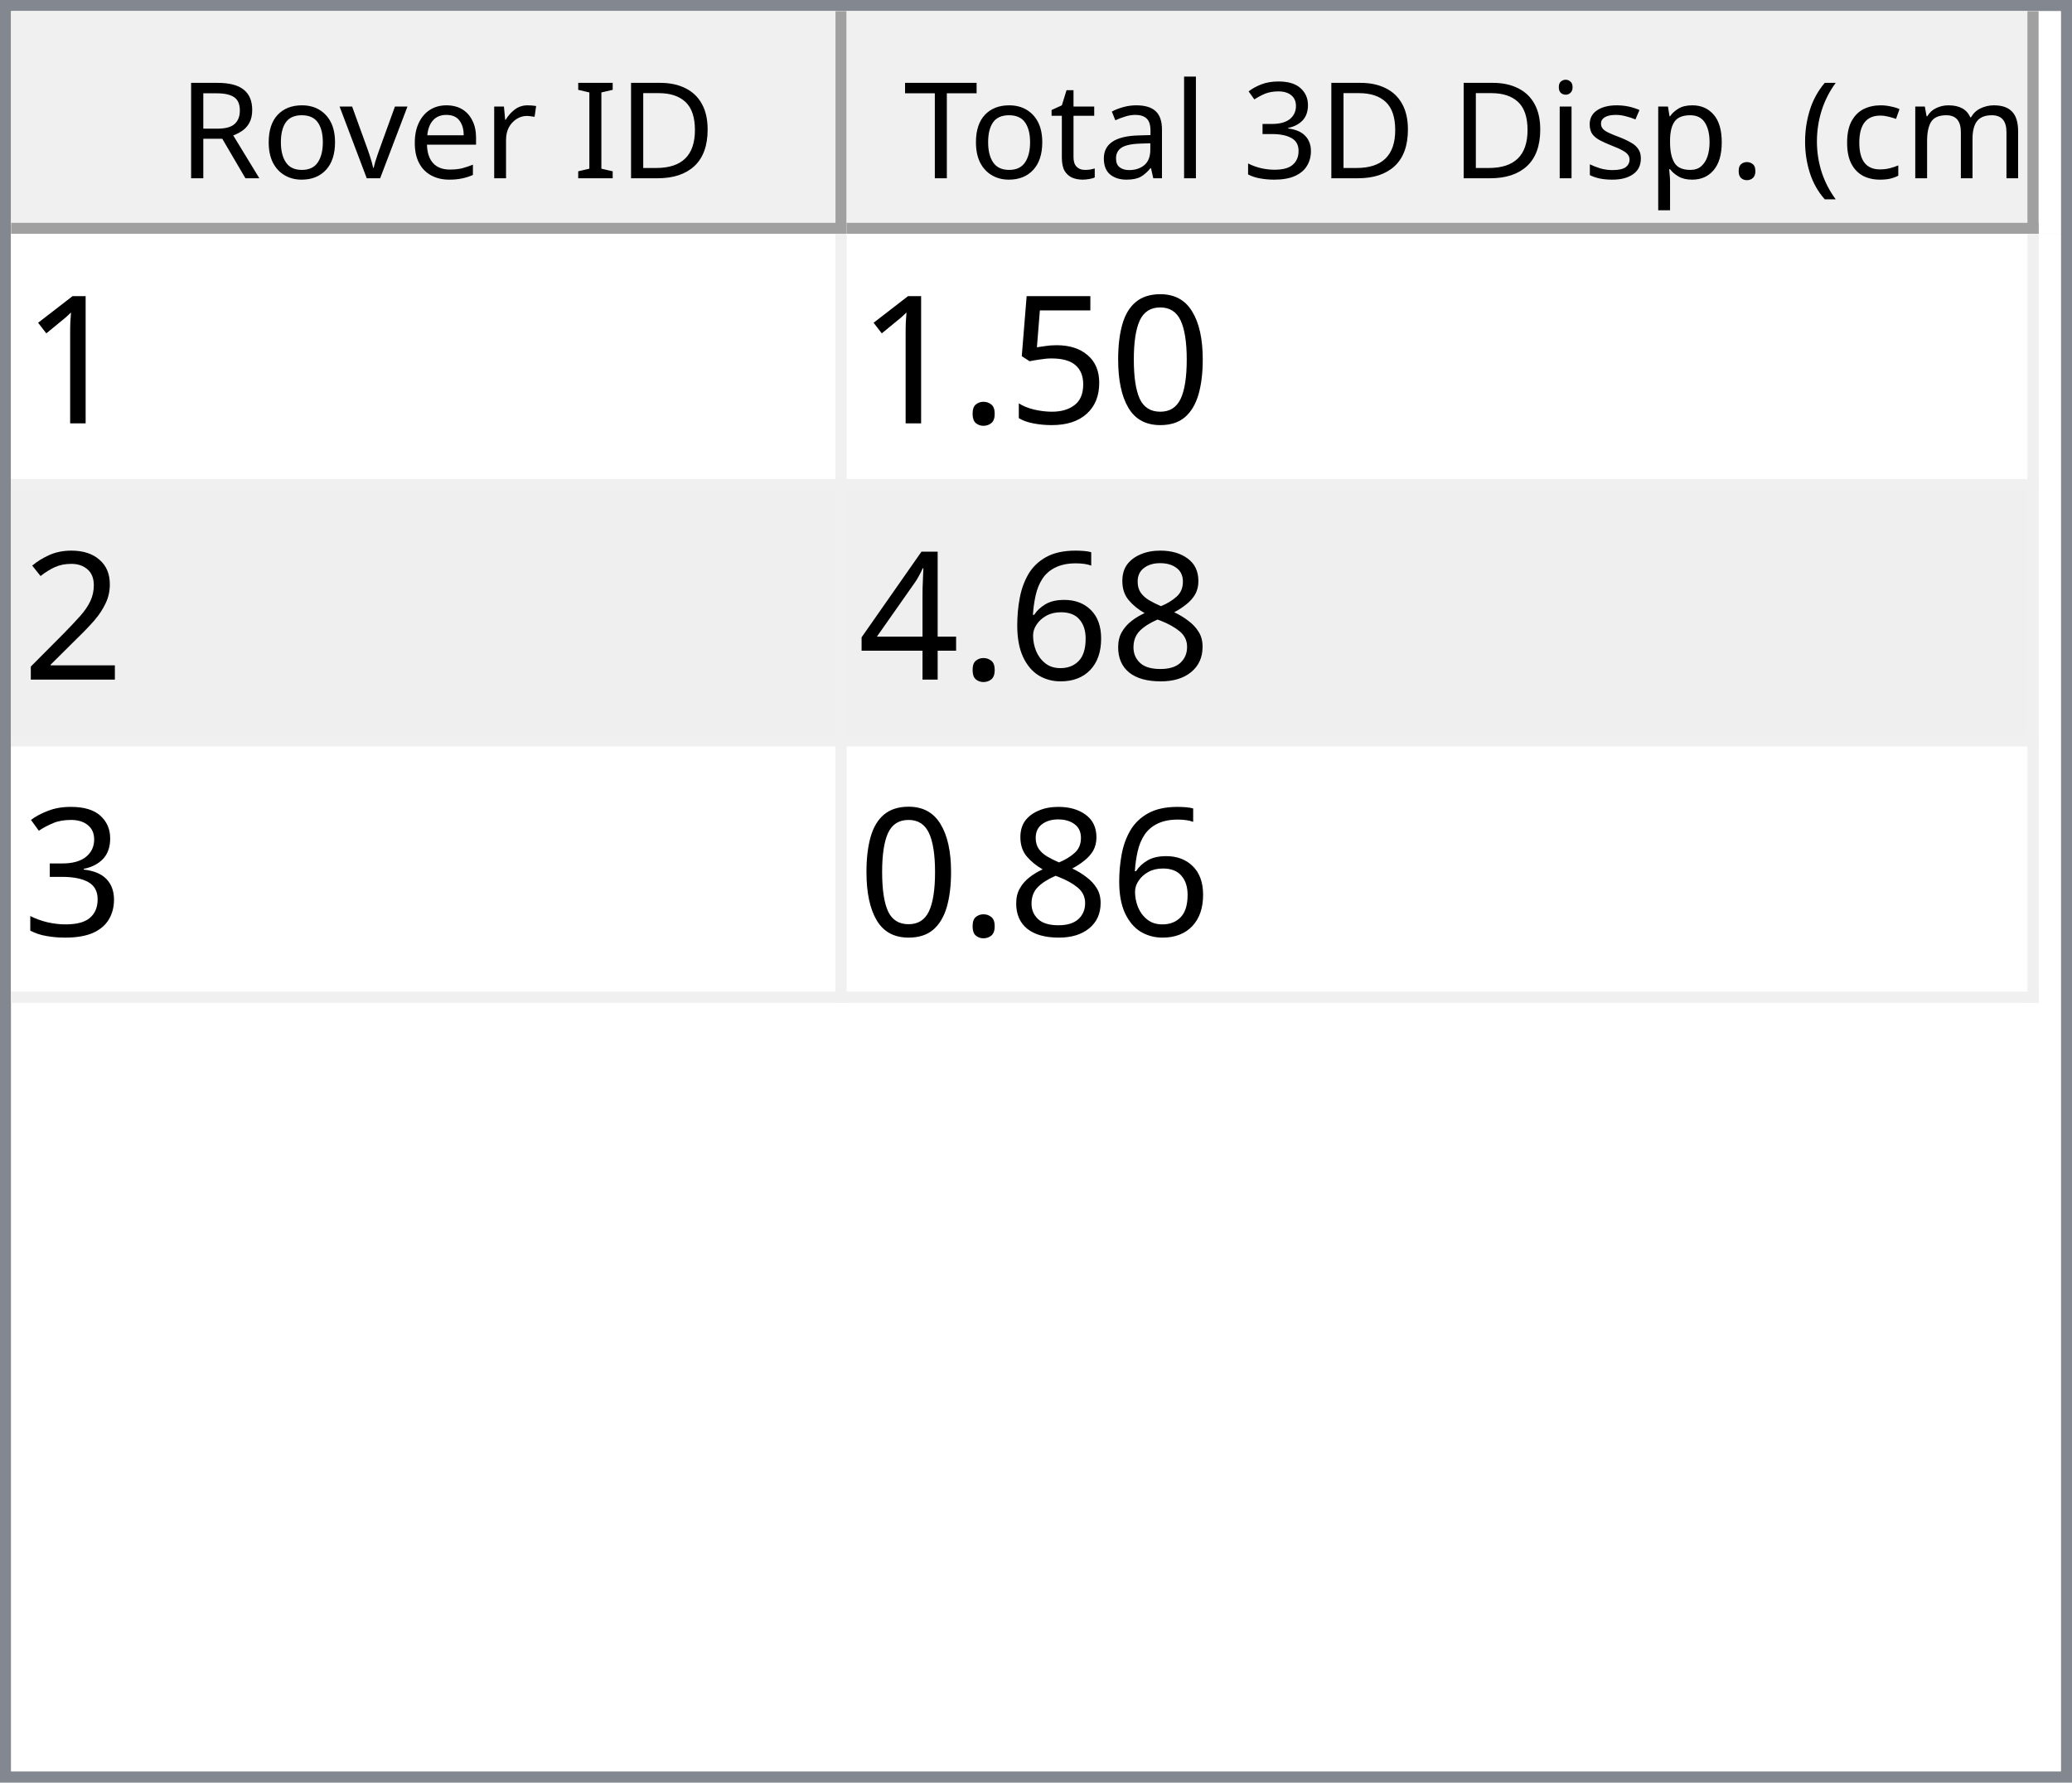
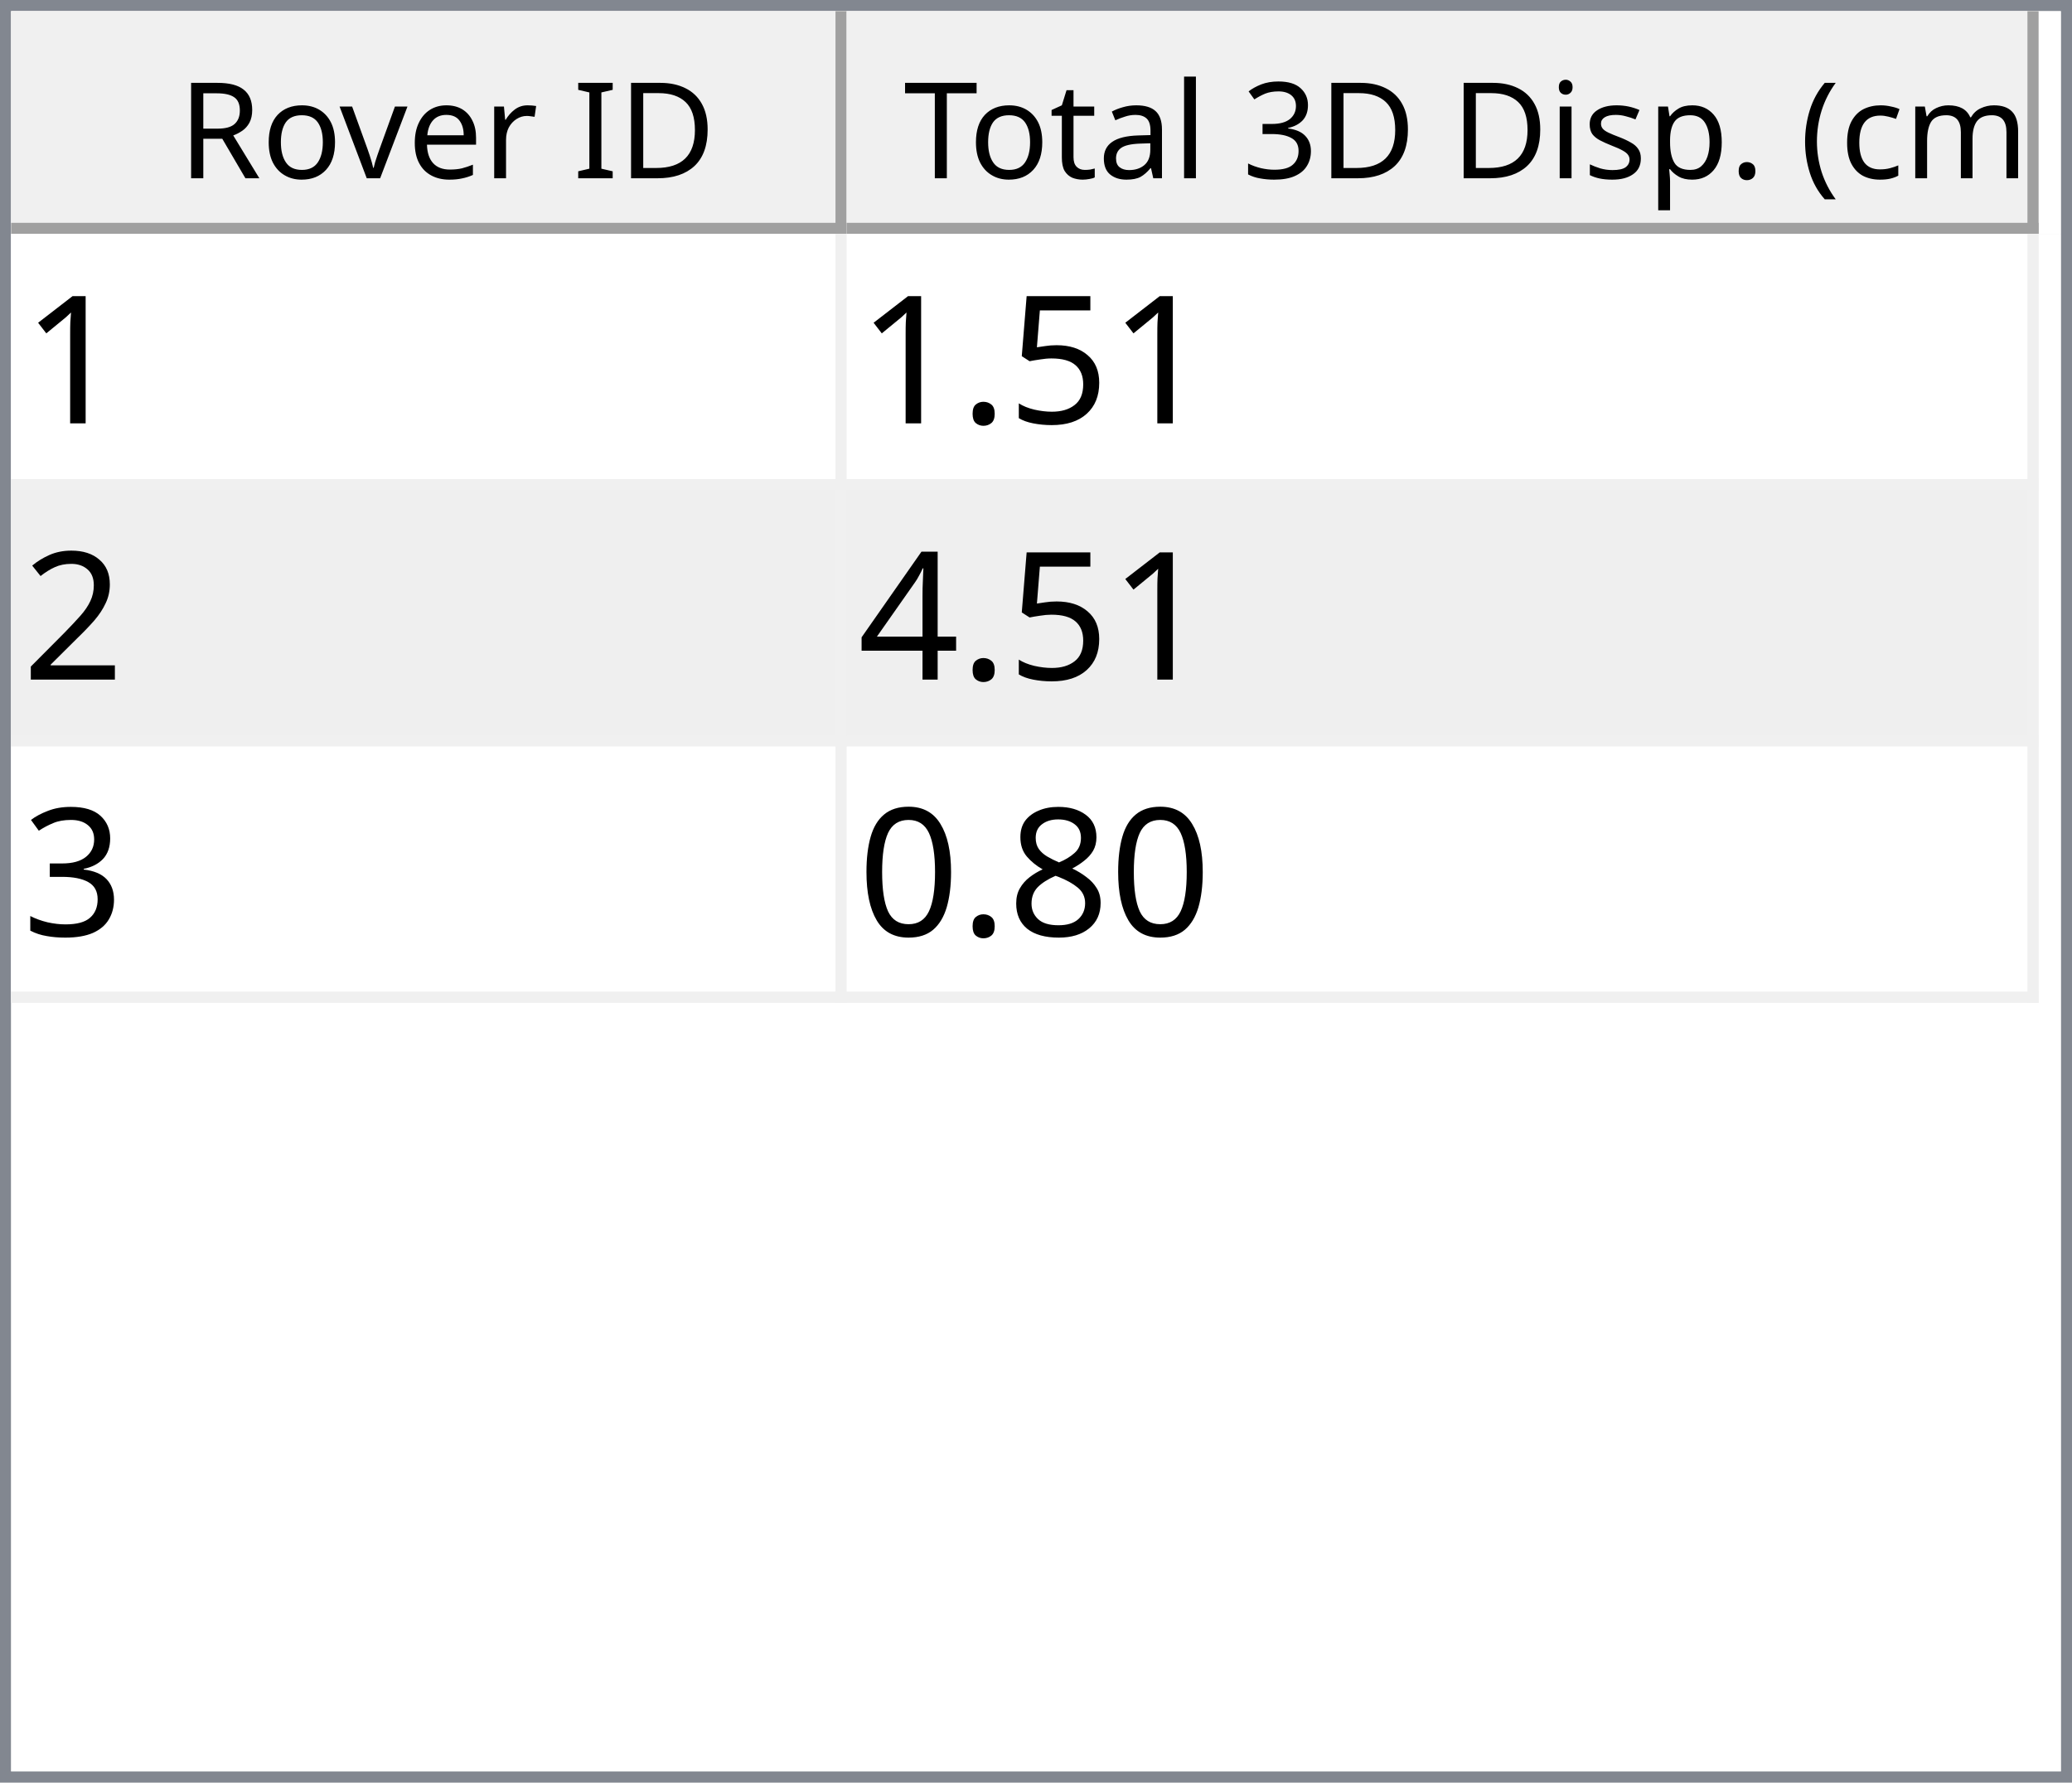
<svg xmlns="http://www.w3.org/2000/svg" style="fill-opacity:1; color-rendering:auto; color-interpolation:auto; text-rendering:auto; stroke:black; stroke-linecap:square; stroke-miterlimit:10; shape-rendering:auto; stroke-opacity:1; fill:black; stroke-dasharray:none; font-weight:normal; stroke-width:1; font-family:'Dialog'; font-style:normal; stroke-linejoin:miter; font-size:12px; stroke-dashoffset:0; image-rendering:auto;" width="186" height="160">
  <defs id="genericDefs" />
  <g>
    <defs id="defs1">
      <clipPath clipPathUnits="userSpaceOnUse" id="clipPath1">
        <path d="M0 0 L186 0 L186 160 L0 160 L0 0 Z" />
      </clipPath>
      <clipPath clipPathUnits="userSpaceOnUse" id="clipPath2">
        <path d="M0 0 L0 160 L186 160 L186 0 Z" />
      </clipPath>
      <clipPath clipPathUnits="userSpaceOnUse" id="clipPath3">
        <path d="M0 0 L0 20 L184 20 L184 0 Z" />
      </clipPath>
      <clipPath clipPathUnits="userSpaceOnUse" id="clipPath4">
        <path d="M0 0 L0 20 L75 20 L75 0 Z" />
      </clipPath>
      <clipPath clipPathUnits="userSpaceOnUse" id="clipPath5">
        <path d="M1 1 L1 19 L74 19 L74 1 Z" />
      </clipPath>
      <clipPath clipPathUnits="userSpaceOnUse" id="clipPath6">
        <path d="M0 0 L0 18 L73 18 L73 0 Z" />
      </clipPath>
      <clipPath clipPathUnits="userSpaceOnUse" id="clipPath7">
        <path d="M-0.5 -0.5 L-0.5 19.5 L74.5 19.5 L74.5 -0.5 Z" />
      </clipPath>
      <clipPath clipPathUnits="userSpaceOnUse" id="clipPath8">
        <path d="M0 0 L0 20 L107 20 L107 0 Z" />
      </clipPath>
      <clipPath clipPathUnits="userSpaceOnUse" id="clipPath9">
        <path d="M1 1 L1 19 L106 19 L106 1 Z" />
      </clipPath>
      <clipPath clipPathUnits="userSpaceOnUse" id="clipPath10">
        <path d="M0 0 L0 18 L105 18 L105 0 Z" />
      </clipPath>
      <clipPath clipPathUnits="userSpaceOnUse" id="clipPath11">
        <path d="M-0.5 -0.5 L-0.5 19.5 L106.5 19.5 L106.5 -0.5 Z" />
      </clipPath>
      <clipPath clipPathUnits="userSpaceOnUse" id="clipPath12">
        <path d="M0 0 L0 138 L184 138 L184 0 Z" />
      </clipPath>
      <clipPath clipPathUnits="userSpaceOnUse" id="clipPath13">
        <path d="M0 0 L0 69 L182 69 L182 0 Z" />
      </clipPath>
      <clipPath clipPathUnits="userSpaceOnUse" id="clipPath14">
        <path d="M-0.5 -0.5 L-0.5 68.5 L181.5 68.5 L181.5 -0.5 Z" />
      </clipPath>
      <clipPath clipPathUnits="userSpaceOnUse" id="clipPath15">
        <path d="M0 0 L0 22 L74 22 L74 0 Z" />
      </clipPath>
      <clipPath clipPathUnits="userSpaceOnUse" id="clipPath16">
        <path d="M0 0 L0 22 L106 22 L106 0 Z" />
      </clipPath>
      <font horiz-adv-x="64.551" id="font1">
        <font-face ascent="107.91" descent="25.098" units-per-em="100" style="font-style:normal; font-family:Segoe UI; font-weight:normal;" />
        <missing-glyph horiz-adv-x="64.551" d="M8.109 0 L8.109 68.266 L56.453 68.266 L56.453 0 L8.109 0 ZM15.328 7.234 L49.219 7.234 L49.219 61.031 L15.328 61.031 L15.328 7.234 Z" />
        <glyph unicode="D" horiz-adv-x="70.117" d="M9.188 0 L9.188 70.016 L28.516 70.016 Q65.531 70.016 65.531 35.891 Q65.531 19.672 55.25 9.836 Q44.969 0 27.734 0 L9.188 0 ZM17.391 62.594 L17.391 7.422 L27.828 7.422 Q41.609 7.422 49.273 14.797 Q56.938 22.172 56.938 35.688 Q56.938 62.594 28.328 62.594 L17.391 62.594 Z" />
        <glyph unicode="I" horiz-adv-x="26.611" d="M17.391 0 L9.188 0 L9.188 70.016 L17.391 70.016 L17.391 0 Z" />
        <glyph unicode=" " horiz-adv-x="27.393" d="" />
        <glyph unicode="r" horiz-adv-x="34.766" d="M34.188 41.891 Q32.078 43.5 28.125 43.5 Q23 43.5 19.555 38.672 Q16.109 33.844 16.109 25.484 L16.109 0 L8.109 0 L8.109 50 L16.109 50 L16.109 39.703 L16.312 39.703 Q18.016 44.969 21.531 47.922 Q25.047 50.875 29.391 50.875 Q32.516 50.875 34.188 50.203 L34.188 41.891 Z" />
        <glyph unicode="e" horiz-adv-x="52.295" d="M48.297 23 L12.984 23 Q13.188 14.656 17.484 10.109 Q21.781 5.562 29.297 5.562 Q37.75 5.562 44.828 11.141 L44.828 3.609 Q38.234 -1.172 27.391 -1.172 Q16.797 -1.172 10.742 5.641 Q4.688 12.453 4.688 24.812 Q4.688 36.469 11.305 43.82 Q17.922 51.172 27.734 51.172 Q37.547 51.172 42.922 44.828 Q48.297 38.484 48.297 27.203 L48.297 23 ZM40.094 29.781 Q40.047 36.719 36.75 40.578 Q33.453 44.438 27.594 44.438 Q21.922 44.438 17.969 40.383 Q14.016 36.328 13.094 29.781 L40.094 29.781 Z" />
        <glyph unicode="v" horiz-adv-x="47.9" d="M47.406 50 L27.484 0 L19.625 0 L0.688 50 L9.469 50 L22.172 13.672 Q23.578 9.672 23.922 6.688 L24.125 6.688 Q24.609 10.453 25.688 13.484 L38.969 50 L47.406 50 Z" />
        <glyph unicode="o" horiz-adv-x="58.594" d="M29 -1.172 Q17.922 -1.172 11.305 5.836 Q4.688 12.844 4.688 24.422 Q4.688 37.016 11.57 44.094 Q18.453 51.172 30.172 51.172 Q41.359 51.172 47.633 44.289 Q53.906 37.406 53.906 25.203 Q53.906 13.234 47.141 6.031 Q40.375 -1.172 29 -1.172 ZM29.594 44.438 Q21.875 44.438 17.383 39.188 Q12.891 33.938 12.891 24.703 Q12.891 15.828 17.43 10.695 Q21.969 5.562 29.594 5.562 Q37.359 5.562 41.531 10.594 Q45.703 15.625 45.703 24.906 Q45.703 34.281 41.531 39.359 Q37.359 44.438 29.594 44.438 Z" />
        <glyph unicode="R" horiz-adv-x="59.814" d="M59.375 0 L49.609 0 L37.891 19.625 Q36.281 22.359 34.766 24.289 Q33.25 26.219 31.664 27.438 Q30.078 28.656 28.25 29.219 Q26.422 29.781 24.125 29.781 L17.391 29.781 L17.391 0 L9.188 0 L9.188 70.016 L30.078 70.016 Q34.672 70.016 38.555 68.867 Q42.438 67.719 45.289 65.375 Q48.141 63.031 49.758 59.547 Q51.375 56.062 51.375 51.375 Q51.375 47.703 50.273 44.656 Q49.172 41.609 47.148 39.211 Q45.125 36.812 42.266 35.133 Q39.406 33.453 35.844 32.516 L35.844 32.328 Q37.594 31.547 38.891 30.547 Q40.188 29.547 41.359 28.18 Q42.531 26.812 43.68 25.078 Q44.828 23.344 46.234 21.047 L59.375 0 ZM17.391 62.594 L17.391 37.203 L28.516 37.203 Q31.594 37.203 34.203 38.133 Q36.812 39.062 38.719 40.797 Q40.625 42.531 41.703 45.047 Q42.781 47.562 42.781 50.688 Q42.781 56.297 39.141 59.445 Q35.5 62.594 28.609 62.594 L17.391 62.594 Z" />
        <glyph unicode=")" horiz-adv-x="30.176" d="M8.297 -15.922 L1.172 -15.922 Q16.406 2.344 16.406 26.812 Q16.406 51.469 1.078 70.016 L8.297 70.016 Q23.531 52.156 23.531 26.703 Q23.531 1.375 8.297 -15.922 Z" />
        <glyph unicode="m" horiz-adv-x="86.133" d="M79.109 0 L71.094 0 L71.094 28.719 Q71.094 37.016 68.531 40.727 Q65.969 44.438 59.906 44.438 Q54.781 44.438 51.195 39.75 Q47.609 35.062 47.609 28.516 L47.609 0 L39.594 0 L39.594 29.688 Q39.594 44.438 28.219 44.438 Q22.953 44.438 19.531 40.016 Q16.109 35.594 16.109 28.516 L16.109 0 L8.109 0 L8.109 50 L16.109 50 L16.109 42.094 L16.312 42.094 Q21.625 51.172 31.844 51.172 Q36.969 51.172 40.773 48.312 Q44.578 45.453 46 40.828 Q51.562 51.172 62.594 51.172 Q79.109 51.172 79.109 30.812 L79.109 0 Z" />
        <glyph unicode="c" horiz-adv-x="46.191" d="M42.188 2.297 Q36.422 -1.172 28.516 -1.172 Q17.828 -1.172 11.258 5.789 Q4.688 12.75 4.688 23.828 Q4.688 36.188 11.766 43.68 Q18.844 51.172 30.672 51.172 Q37.25 51.172 42.281 48.734 L42.281 40.531 Q36.719 44.438 30.375 44.438 Q22.703 44.438 17.797 38.945 Q12.891 33.453 12.891 24.516 Q12.891 15.719 17.508 10.641 Q22.125 5.562 29.891 5.562 Q36.422 5.562 42.188 9.906 L42.188 2.297 Z" />
        <glyph unicode="(" horiz-adv-x="30.176" d="M29.109 -15.922 L21.969 -15.922 Q6.844 1.375 6.844 26.703 Q6.844 52.156 21.969 70.016 L29.203 70.016 Q13.875 51.469 13.875 26.812 Q13.875 2.344 29.109 -15.922 Z" />
        <glyph unicode="." horiz-adv-x="21.68" d="M10.891 -1.078 Q8.641 -1.078 7.055 0.539 Q5.469 2.156 5.469 4.391 Q5.469 6.641 7.055 8.273 Q8.641 9.906 10.891 9.906 Q13.188 9.906 14.797 8.273 Q16.406 6.641 16.406 4.391 Q16.406 2.156 14.797 0.539 Q13.188 -1.078 10.891 -1.078 Z" />
        <glyph unicode="p" horiz-adv-x="58.789" d="M16.312 7.234 L16.109 7.234 L16.109 -23 L8.109 -23 L8.109 50 L16.109 50 L16.109 41.219 L16.312 41.219 Q22.219 51.172 33.594 51.172 Q43.266 51.172 48.688 44.461 Q54.109 37.75 54.109 26.469 Q54.109 13.922 48 6.375 Q41.891 -1.172 31.297 -1.172 Q21.578 -1.172 16.312 7.234 ZM16.109 27.391 L16.109 20.406 Q16.109 14.203 20.141 9.883 Q24.172 5.562 30.375 5.562 Q37.641 5.562 41.773 11.133 Q45.906 16.703 45.906 26.609 Q45.906 34.969 42.047 39.703 Q38.188 44.438 31.594 44.438 Q24.609 44.438 20.359 39.578 Q16.109 34.719 16.109 27.391 Z" />
        <glyph unicode="s" horiz-adv-x="42.432" d="M5.078 1.812 L5.078 10.406 Q11.625 5.562 19.484 5.562 Q30.031 5.562 30.031 12.594 Q30.031 14.594 29.125 15.992 Q28.219 17.391 26.68 18.461 Q25.141 19.531 23.07 20.383 Q21 21.234 18.609 22.172 Q15.281 23.484 12.766 24.828 Q10.25 26.172 8.57 27.859 Q6.891 29.547 6.031 31.695 Q5.172 33.844 5.172 36.719 Q5.172 40.234 6.789 42.945 Q8.406 45.656 11.086 47.484 Q13.766 49.312 17.211 50.242 Q20.656 51.172 24.312 51.172 Q30.812 51.172 35.938 48.922 L35.938 40.828 Q30.422 44.438 23.25 44.438 Q21 44.438 19.195 43.922 Q17.391 43.406 16.094 42.477 Q14.797 41.547 14.086 40.258 Q13.375 38.969 13.375 37.406 Q13.375 35.453 14.086 34.133 Q14.797 32.812 16.164 31.789 Q17.531 30.766 19.484 29.938 Q21.438 29.109 23.922 28.125 Q27.25 26.859 29.883 25.516 Q32.516 24.172 34.375 22.484 Q36.234 20.797 37.234 18.602 Q38.234 16.406 38.234 13.375 Q38.234 9.672 36.602 6.938 Q34.969 4.203 32.234 2.398 Q29.5 0.594 25.93 -0.289 Q22.359 -1.172 18.453 -1.172 Q10.75 -1.172 5.078 1.812 Z" />
        <glyph unicode="i" horiz-adv-x="24.219" d="M12.203 62.703 Q10.062 62.703 8.547 64.164 Q7.031 65.625 7.031 67.875 Q7.031 70.125 8.547 71.609 Q10.062 73.094 12.203 73.094 Q14.406 73.094 15.945 71.609 Q17.484 70.125 17.484 67.875 Q17.484 65.719 15.945 64.211 Q14.406 62.703 12.203 62.703 ZM16.109 0 L8.109 0 L8.109 50 L16.109 50 L16.109 0 Z" />
        <glyph unicode="3" horiz-adv-x="53.906" d="M46.531 19.828 Q46.531 15.094 44.75 11.211 Q42.969 7.328 39.719 4.57 Q36.469 1.812 31.93 0.297 Q27.391 -1.219 21.922 -1.219 Q11.922 -1.219 6 2.594 L6 11.188 Q13.094 5.609 22.219 5.609 Q25.875 5.609 28.828 6.539 Q31.781 7.469 33.906 9.227 Q36.031 10.984 37.18 13.477 Q38.328 15.969 38.328 19.094 Q38.328 32.812 18.797 32.812 L12.984 32.812 L12.984 39.594 L18.5 39.594 Q35.797 39.594 35.797 52.484 Q35.797 64.406 22.609 64.406 Q15.188 64.406 8.688 59.422 L8.688 67.188 Q15.375 71.188 24.609 71.188 Q29 71.188 32.57 69.969 Q36.141 68.75 38.68 66.555 Q41.219 64.359 42.609 61.281 Q44 58.203 44 54.5 Q44 40.672 30.031 36.719 L30.031 36.531 Q33.594 36.141 36.625 34.797 Q39.656 33.453 41.852 31.305 Q44.047 29.156 45.289 26.25 Q46.531 23.344 46.531 19.828 Z" />
        <glyph unicode="l" horiz-adv-x="24.219" d="M16.109 0 L8.109 0 L8.109 74.031 L16.109 74.031 L16.109 0 Z" />
        <glyph unicode="a" horiz-adv-x="50.879" d="M43.891 0 L35.891 0 L35.891 7.812 L35.688 7.812 Q30.469 -1.172 20.312 -1.172 Q12.844 -1.172 8.617 2.781 Q4.391 6.734 4.391 13.281 Q4.391 27.297 20.906 29.594 L35.891 31.688 Q35.891 44.438 25.594 44.438 Q16.547 44.438 9.281 38.281 L9.281 46.484 Q16.656 51.172 26.266 51.172 Q43.891 51.172 43.891 32.516 L43.891 0 ZM35.891 25.297 L23.828 23.641 Q18.266 22.859 15.43 20.875 Q12.594 18.891 12.594 13.875 Q12.594 10.203 15.211 7.883 Q17.828 5.562 22.172 5.562 Q28.125 5.562 32.008 9.742 Q35.891 13.922 35.891 20.312 L35.891 25.297 Z" />
        <glyph unicode="t" horiz-adv-x="33.887" d="M31.297 0.484 Q28.469 -1.078 23.828 -1.078 Q10.688 -1.078 10.688 13.578 L10.688 43.172 L2.094 43.172 L2.094 50 L10.688 50 L10.688 62.203 L18.703 64.797 L18.703 50 L31.297 50 L31.297 43.172 L18.703 43.172 L18.703 14.984 Q18.703 9.969 20.414 7.82 Q22.125 5.672 26.078 5.672 Q29.109 5.672 31.297 7.328 L31.297 0.484 Z" />
        <glyph unicode="T" horiz-adv-x="52.393" d="M50.594 62.594 L30.375 62.594 L30.375 0 L22.172 0 L22.172 62.594 L2 62.594 L2 70.016 L50.594 70.016 L50.594 62.594 Z" />
      </font>
      <font horiz-adv-x="75.0" id="font2">
        <font-face ascent="100.537" descent="21.973" units-per-em="100" style="font-style:normal; font-family:sans-serif; font-weight:normal;" />
        <missing-glyph horiz-adv-x="75.0" d="M12.5 0 L12.5 62.5 L62.5 62.5 L62.5 0 L12.5 0 ZM14.062 1.562 L60.938 1.562 L60.938 60.938 L14.062 60.938 L14.062 1.562 Z" />
        <glyph unicode="1" horiz-adv-x="55.615" d="M37.25 0 L28.469 0 L28.469 56 Q25.297 52.984 20.141 49.953 Q14.984 46.922 10.891 45.406 L10.891 53.906 Q18.266 57.375 23.781 62.305 Q29.297 67.234 31.594 71.875 L37.25 71.875 L37.25 0 Z" />
-         <glyph unicode="0" horiz-adv-x="55.615" d="M4.156 35.297 Q4.156 48 6.766 55.742 Q9.375 63.484 14.523 67.68 Q19.672 71.875 27.484 71.875 Q33.25 71.875 37.594 69.555 Q41.938 67.234 44.773 62.867 Q47.609 58.5 49.219 52.227 Q50.828 45.953 50.828 35.297 Q50.828 22.703 48.242 14.969 Q45.656 7.234 40.508 3.008 Q35.359 -1.219 27.484 -1.219 Q17.141 -1.219 11.234 6.203 Q4.156 15.141 4.156 35.297 ZM13.188 35.297 Q13.188 17.672 17.312 11.836 Q21.438 6 27.484 6 Q33.547 6 37.672 11.859 Q41.797 17.719 41.797 35.297 Q41.797 52.984 37.672 58.789 Q33.547 64.594 27.391 64.594 Q21.344 64.594 17.719 59.469 Q13.188 52.938 13.188 35.297 Z" />
        <glyph unicode="5" horiz-adv-x="55.615" d="M4.156 18.75 L13.375 19.531 Q14.406 12.797 18.141 9.398 Q21.875 6 27.156 6 Q33.5 6 37.891 10.789 Q42.281 15.578 42.281 23.484 Q42.281 31 38.062 35.352 Q33.844 39.703 27 39.703 Q22.75 39.703 19.336 37.773 Q15.922 35.844 13.969 32.766 L5.719 33.844 L12.641 70.609 L48.25 70.609 L48.25 62.203 L19.672 62.203 L15.828 42.969 Q22.266 47.469 29.344 47.469 Q38.719 47.469 45.164 40.969 Q51.609 34.469 51.609 24.266 Q51.609 14.547 45.953 7.469 Q39.062 -1.219 27.156 -1.219 Q17.391 -1.219 11.211 4.25 Q5.031 9.719 4.156 18.75 Z" />
        <glyph unicode="." horiz-adv-x="27.783" d="M9.078 0 L9.078 10.016 L19.094 10.016 L19.094 0 L9.078 0 Z" />
        <glyph unicode="2" horiz-adv-x="55.615" d="M50.344 8.453 L50.344 0 L3.031 0 Q2.938 3.172 4.047 6.109 Q5.859 10.938 9.836 15.625 Q13.812 20.312 21.344 26.469 Q33.016 36.031 37.117 41.625 Q41.219 47.219 41.219 52.203 Q41.219 57.422 37.477 61.008 Q33.734 64.594 27.734 64.594 Q21.391 64.594 17.578 60.789 Q13.766 56.984 13.719 50.25 L4.688 51.172 Q5.609 61.281 11.664 66.578 Q17.719 71.875 27.938 71.875 Q38.234 71.875 44.242 66.164 Q50.25 60.453 50.25 52 Q50.25 47.703 48.492 43.555 Q46.734 39.406 42.656 34.812 Q38.578 30.219 29.109 22.219 Q21.188 15.578 18.945 13.211 Q16.703 10.844 15.234 8.453 L50.344 8.453 Z" />
-         <glyph unicode="8" horiz-adv-x="55.615" d="M17.672 38.812 Q12.203 40.828 9.57 44.539 Q6.938 48.25 6.938 53.422 Q6.938 61.234 12.555 66.555 Q18.172 71.875 27.484 71.875 Q36.859 71.875 42.578 66.43 Q48.297 60.984 48.297 53.172 Q48.297 48.188 45.68 44.508 Q43.062 40.828 37.75 38.812 Q44.344 36.672 47.781 31.883 Q51.219 27.094 51.219 20.453 Q51.219 11.281 44.727 5.031 Q38.234 -1.219 27.641 -1.219 Q17.047 -1.219 10.547 5.055 Q4.047 11.328 4.047 20.703 Q4.047 27.688 7.594 32.398 Q11.141 37.109 17.672 38.812 ZM15.922 53.719 Q15.922 48.641 19.195 45.414 Q22.469 42.188 27.688 42.188 Q32.766 42.188 36.016 45.383 Q39.266 48.578 39.266 53.219 Q39.266 58.062 35.914 61.359 Q32.562 64.656 27.594 64.656 Q22.562 64.656 19.242 61.43 Q15.922 58.203 15.922 53.719 ZM13.094 20.656 Q13.094 16.891 14.875 13.375 Q16.656 9.859 20.172 7.93 Q23.688 6 27.734 6 Q34.031 6 38.133 10.055 Q42.234 14.109 42.234 20.359 Q42.234 26.703 38.016 30.859 Q33.797 35.016 27.438 35.016 Q21.234 35.016 17.164 30.914 Q13.094 26.812 13.094 20.656 Z" />
-         <glyph unicode="6" horiz-adv-x="55.615" d="M49.75 54.047 L41.016 53.375 Q39.844 58.547 37.703 60.891 Q34.125 64.656 28.906 64.656 Q24.703 64.656 21.531 62.312 Q17.391 59.281 14.992 53.469 Q12.594 47.656 12.5 36.922 Q15.672 41.75 20.266 44.094 Q24.859 46.438 29.891 46.438 Q38.672 46.438 44.852 39.969 Q51.031 33.5 51.031 23.25 Q51.031 16.5 48.125 10.719 Q45.219 4.938 40.141 1.859 Q35.062 -1.219 28.609 -1.219 Q17.625 -1.219 10.695 6.859 Q3.766 14.938 3.766 33.5 Q3.766 54.25 11.422 63.672 Q18.109 71.875 29.438 71.875 Q37.891 71.875 43.289 67.141 Q48.688 62.406 49.75 54.047 ZM13.875 23.188 Q13.875 18.656 15.797 14.508 Q17.719 10.359 21.188 8.18 Q24.656 6 28.469 6 Q34.031 6 38.039 10.492 Q42.047 14.984 42.047 22.703 Q42.047 30.125 38.086 34.398 Q34.125 38.672 28.125 38.672 Q22.172 38.672 18.023 34.398 Q13.875 30.125 13.875 23.188 Z" />
        <glyph unicode="4" horiz-adv-x="55.615" d="M32.328 0 L32.328 17.141 L1.266 17.141 L1.266 25.203 L33.938 71.578 L41.109 71.578 L41.109 25.203 L50.781 25.203 L50.781 17.141 L41.109 17.141 L41.109 0 L32.328 0 ZM32.328 25.203 L32.328 57.469 L9.906 25.203 L32.328 25.203 Z" />
        <glyph unicode="3" horiz-adv-x="55.615" d="M4.203 18.891 L12.984 20.062 Q14.5 12.594 18.141 9.297 Q21.781 6 27 6 Q33.203 6 37.477 10.297 Q41.75 14.594 41.75 20.953 Q41.75 27 37.797 30.93 Q33.844 34.859 27.734 34.859 Q25.25 34.859 21.531 33.891 L22.516 41.609 Q23.391 41.5 23.922 41.5 Q29.547 41.5 34.039 44.43 Q38.531 47.359 38.531 53.469 Q38.531 58.297 35.258 61.477 Q31.984 64.656 26.812 64.656 Q21.688 64.656 18.266 61.43 Q14.844 58.203 13.875 51.766 L5.078 53.328 Q6.688 62.156 12.398 67.016 Q18.109 71.875 26.609 71.875 Q32.469 71.875 37.398 69.359 Q42.328 66.844 44.945 62.5 Q47.562 58.156 47.562 53.266 Q47.562 48.641 45.07 44.828 Q42.578 41.016 37.703 38.766 Q44.047 37.312 47.562 32.695 Q51.078 28.078 51.078 21.141 Q51.078 11.766 44.242 5.25 Q37.406 -1.266 26.953 -1.266 Q17.531 -1.266 11.305 4.352 Q5.078 9.969 4.203 18.891 Z" />
+         <glyph unicode="8" horiz-adv-x="55.615" d="M17.672 38.812 Q12.203 40.828 9.57 44.539 Q6.938 48.25 6.938 53.422 Q6.938 61.234 12.555 66.555 Q18.172 71.875 27.484 71.875 Q36.859 71.875 42.578 66.43 Q48.297 60.984 48.297 53.172 Q48.297 48.188 45.68 44.508 Q43.062 40.828 37.75 38.812 Q44.344 36.672 47.781 31.883 Q51.219 27.094 51.219 20.453 Q51.219 11.281 44.727 5.031 Q38.234 -1.219 27.641 -1.219 Q17.047 -1.219 10.547 5.055 Q4.047 11.328 4.047 20.703 Q4.047 27.688 7.594 32.398 Q11.141 37.109 17.672 38.812 ZM15.922 53.719 Q15.922 48.641 19.195 45.414 Q22.469 42.188 27.688 42.188 Q32.766 42.188 36.016 45.383 Q39.266 48.578 39.266 53.219 Q39.266 58.062 35.914 61.359 Q32.562 64.656 27.594 64.656 Q22.562 64.656 19.242 61.43 Q15.922 58.203 15.922 53.719 ZM13.094 20.656 Q13.094 16.891 14.875 13.375 Q16.656 9.859 20.172 7.93 Q23.688 6 27.734 6 Q34.031 6 38.133 10.055 Q42.234 14.109 42.234 20.359 Q42.234 26.703 38.016 30.859 Q33.797 35.016 27.438 35.016 Q21.234 35.016 17.164 30.914 Q13.094 26.812 13.094 20.656 Z" />
+         <glyph unicode="0" horiz-adv-x="55.615" d="M4.156 35.297 Q4.156 48 6.766 55.742 Q9.375 63.484 14.523 67.68 Q19.672 71.875 27.484 71.875 Q33.25 71.875 37.594 69.555 Q41.938 67.234 44.773 62.867 Q47.609 58.5 49.219 52.227 Q50.828 45.953 50.828 35.297 Q50.828 22.703 48.242 14.969 Q45.656 7.234 40.508 3.008 Q35.359 -1.219 27.484 -1.219 Q17.141 -1.219 11.234 6.203 Q4.156 15.141 4.156 35.297 ZM13.188 35.297 Q13.188 17.672 17.312 11.836 Q21.438 6 27.484 6 Q33.547 6 37.672 11.859 Q41.797 17.719 41.797 35.297 Q41.797 52.984 37.672 58.789 Q33.547 64.594 27.391 64.594 Q21.344 64.594 17.719 59.469 Q13.188 52.938 13.188 35.297 Z" />
      </font>
    </defs>
    <g style="fill:white; stroke:white;">
      <rect x="0" y="0" width="186" style="clip-path:url(#clipPath1); stroke:none;" height="160" />
    </g>
    <g style="fill:white; text-rendering:optimizeSpeed; color-rendering:optimizeSpeed; image-rendering:optimizeSpeed; shape-rendering:crispEdges; stroke:white; color-interpolation:sRGB;">
      <rect x="0" width="186" height="160" y="0" style="stroke:none;" />
      <path style="stroke:none;" d="M0 160 L186 160 L186 0 L0 0 Z" />
    </g>
    <g style="fill:rgb(240,240,240); font-family:'Segoe UI'; stroke:rgb(240,240,240);">
      <rect x="0" y="0" width="186" style="clip-path:url(#clipPath2); stroke:none;" height="160" />
    </g>
    <g style="fill:rgb(130,135,144); font-family:'Segoe UI'; stroke:rgb(130,135,144);">
      <path d="M0 0 L186 0 L186 160 L0 160 L0 0 ZM1 1 L185 1 L185 159 L1 159 L1 1 Z" style="fill-rule:evenodd; clip-path:url(#clipPath2); stroke:none;" />
    </g>
    <g style="fill:white; font-family:'Segoe UI'; stroke:white;" transform="translate(1,1)">
      <rect x="0" y="0" width="184" style="clip-path:url(#clipPath3); stroke:none;" height="20" />
    </g>
    <g style="fill:rgb(240,240,240); font-family:'Segoe UI'; stroke:rgb(240,240,240);" transform="translate(1,1)">
      <rect x="0" y="0" width="75" style="clip-path:url(#clipPath4); stroke:none;" height="20" />
    </g>
    <g style="font-family:'Segoe UI';" transform="translate(2,2)">
      <text x="14" xml:space="preserve" y="14" style="clip-path:url(#clipPath6); stroke:none;">Rover ID</text>
    </g>
    <g style="fill:rgb(160,160,160); font-family:'Segoe UI'; stroke:rgb(160,160,160); stroke-linejoin:bevel;" transform="translate(1.5,1.5)">
      <line x1="74" x2="74" y1="0" style="fill:none; clip-path:url(#clipPath7);" y2="19" />
    </g>
    <g style="fill:rgb(160,160,160); font-family:'Segoe UI'; stroke:rgb(160,160,160); stroke-linejoin:bevel;" transform="matrix(1,0,0,1,1,1) translate(0.5,0.5)">
      <line x1="0" x2="74" y1="19" style="fill:none; clip-path:url(#clipPath7);" y2="19" />
    </g>
    <g style="fill:rgb(240,240,240); font-family:'Segoe UI'; stroke:rgb(240,240,240);" transform="translate(76,1)">
      <rect x="0" y="0" width="107" style="clip-path:url(#clipPath8); stroke:none;" height="20" />
    </g>
    <g style="font-family:'Segoe UI';" transform="translate(77,2)">
      <text x="1" xml:space="preserve" y="14" style="clip-path:url(#clipPath10); stroke:none;"> Total 3D Disp. (cm)</text>
    </g>
    <g style="fill:rgb(160,160,160); font-family:'Segoe UI'; stroke:rgb(160,160,160); stroke-linejoin:bevel;" transform="translate(76.5,1.5)">
      <line x1="106" x2="106" y1="0" style="fill:none; clip-path:url(#clipPath11);" y2="19" />
    </g>
    <g style="fill:rgb(160,160,160); font-family:'Segoe UI'; stroke:rgb(160,160,160); stroke-linejoin:bevel;" transform="matrix(1,0,0,1,76,1) translate(0.5,0.5)">
      <line x1="0" x2="106" y1="19" style="fill:none; clip-path:url(#clipPath11);" y2="19" />
    </g>
    <g style="fill:white; font-family:'Segoe UI'; stroke:white;" transform="translate(1,21)">
      <rect x="0" y="0" width="184" style="clip-path:url(#clipPath12); stroke:none;" height="138" />
    </g>
    <g style="fill:rgb(240,240,240); font-size:16px; font-family:sans-serif; stroke:rgb(240,240,240);" transform="translate(1,21)">
      <rect x="0" y="0" width="182" style="clip-path:url(#clipPath13); stroke:none;" height="69" />
      <line transform="translate(0.5,0.5)" x1="0" x2="181" y1="22" style="clip-path:url(#clipPath14); fill:none; stroke-linejoin:bevel;" y2="22" />
    </g>
    <g transform="matrix(1,0,0,1,1,21) translate(0.5,0.5)" style="fill:rgb(240,240,240); font-size:16px; font-family:sans-serif; stroke:rgb(240,240,240); stroke-linejoin:bevel;">
      <line x1="0" x2="181" y1="45" style="fill:none; clip-path:url(#clipPath14);" y2="45" />
    </g>
    <g transform="matrix(1,0,0,1,1,21) translate(0.5,0.5)" style="fill:rgb(240,240,240); font-size:16px; font-family:sans-serif; stroke:rgb(240,240,240); stroke-linejoin:bevel;">
      <line x1="0" x2="181" y1="68" style="fill:none; clip-path:url(#clipPath14);" y2="68" />
    </g>
    <g transform="matrix(1,0,0,1,1,21) translate(0.5,0.5)" style="fill:rgb(240,240,240); font-size:16px; font-family:sans-serif; stroke:rgb(240,240,240); stroke-linejoin:bevel;">
      <line x1="74" x2="74" y1="0" style="fill:none; clip-path:url(#clipPath14);" y2="68" />
    </g>
    <g transform="matrix(1,0,0,1,1,21) translate(0.5,0.5)" style="fill:rgb(240,240,240); font-size:16px; font-family:sans-serif; stroke:rgb(240,240,240); stroke-linejoin:bevel;">
      <line x1="181" x2="181" y1="0" style="fill:none; clip-path:url(#clipPath14);" y2="68" />
    </g>
    <g style="fill:white; font-size:16px; font-family:sans-serif; stroke:white;" transform="matrix(1,0,0,1,1,21)">
      <rect x="0" y="0" width="74" style="clip-path:url(#clipPath15); stroke:none;" height="22" />
      <text x="1" y="17" style="fill:black; clip-path:url(#clipPath15); stroke:none;" xml:space="preserve">1</text>
    </g>
    <g style="fill:white; font-size:16px; font-family:sans-serif; stroke:white;" transform="matrix(1,0,0,1,1,21) translate(75,0)">
      <rect x="0" y="0" width="106" style="clip-path:url(#clipPath16); stroke:none;" height="22" />
-       <text x="1" y="17" style="fill:black; clip-path:url(#clipPath16); stroke:none;" xml:space="preserve">1.50</text>
+       <text x="1" y="17" style="fill:black; clip-path:url(#clipPath16); stroke:none;" xml:space="preserve">1.51</text>
    </g>
    <g style="fill:rgb(239,239,239); font-size:16px; font-family:sans-serif; stroke:rgb(239,239,239);" transform="matrix(1,0,0,1,1,21) translate(0,23)">
      <rect x="0" y="0" width="74" style="clip-path:url(#clipPath15); stroke:none;" height="22" />
      <text x="1" y="17" style="fill:black; clip-path:url(#clipPath15); stroke:none;" xml:space="preserve">2</text>
    </g>
    <g style="fill:rgb(239,239,239); font-size:16px; font-family:sans-serif; stroke:rgb(239,239,239);" transform="matrix(1,0,0,1,1,21) translate(75,23)">
      <rect x="0" y="0" width="106" style="clip-path:url(#clipPath16); stroke:none;" height="22" />
-       <text x="1" y="17" style="fill:black; clip-path:url(#clipPath16); stroke:none;" xml:space="preserve">4.68</text>
+       <text x="1" y="17" style="fill:black; clip-path:url(#clipPath16); stroke:none;" xml:space="preserve">4.51</text>
    </g>
    <g style="fill:white; font-size:16px; font-family:sans-serif; stroke:white;" transform="matrix(1,0,0,1,1,21) translate(0,46)">
      <rect x="0" y="0" width="74" style="clip-path:url(#clipPath15); stroke:none;" height="22" />
      <text x="1" y="17" style="fill:black; clip-path:url(#clipPath15); stroke:none;" xml:space="preserve">3</text>
    </g>
    <g style="fill:white; font-size:16px; font-family:sans-serif; stroke:white;" transform="matrix(1,0,0,1,1,21) translate(75,46)">
      <rect x="0" y="0" width="106" style="clip-path:url(#clipPath16); stroke:none;" height="22" />
-       <text x="1" y="17" style="fill:black; clip-path:url(#clipPath16); stroke:none;" xml:space="preserve">0.86</text>
+       <text x="1" y="17" style="fill:black; clip-path:url(#clipPath16); stroke:none;" xml:space="preserve">0.80</text>
    </g>
  </g>
</svg>
